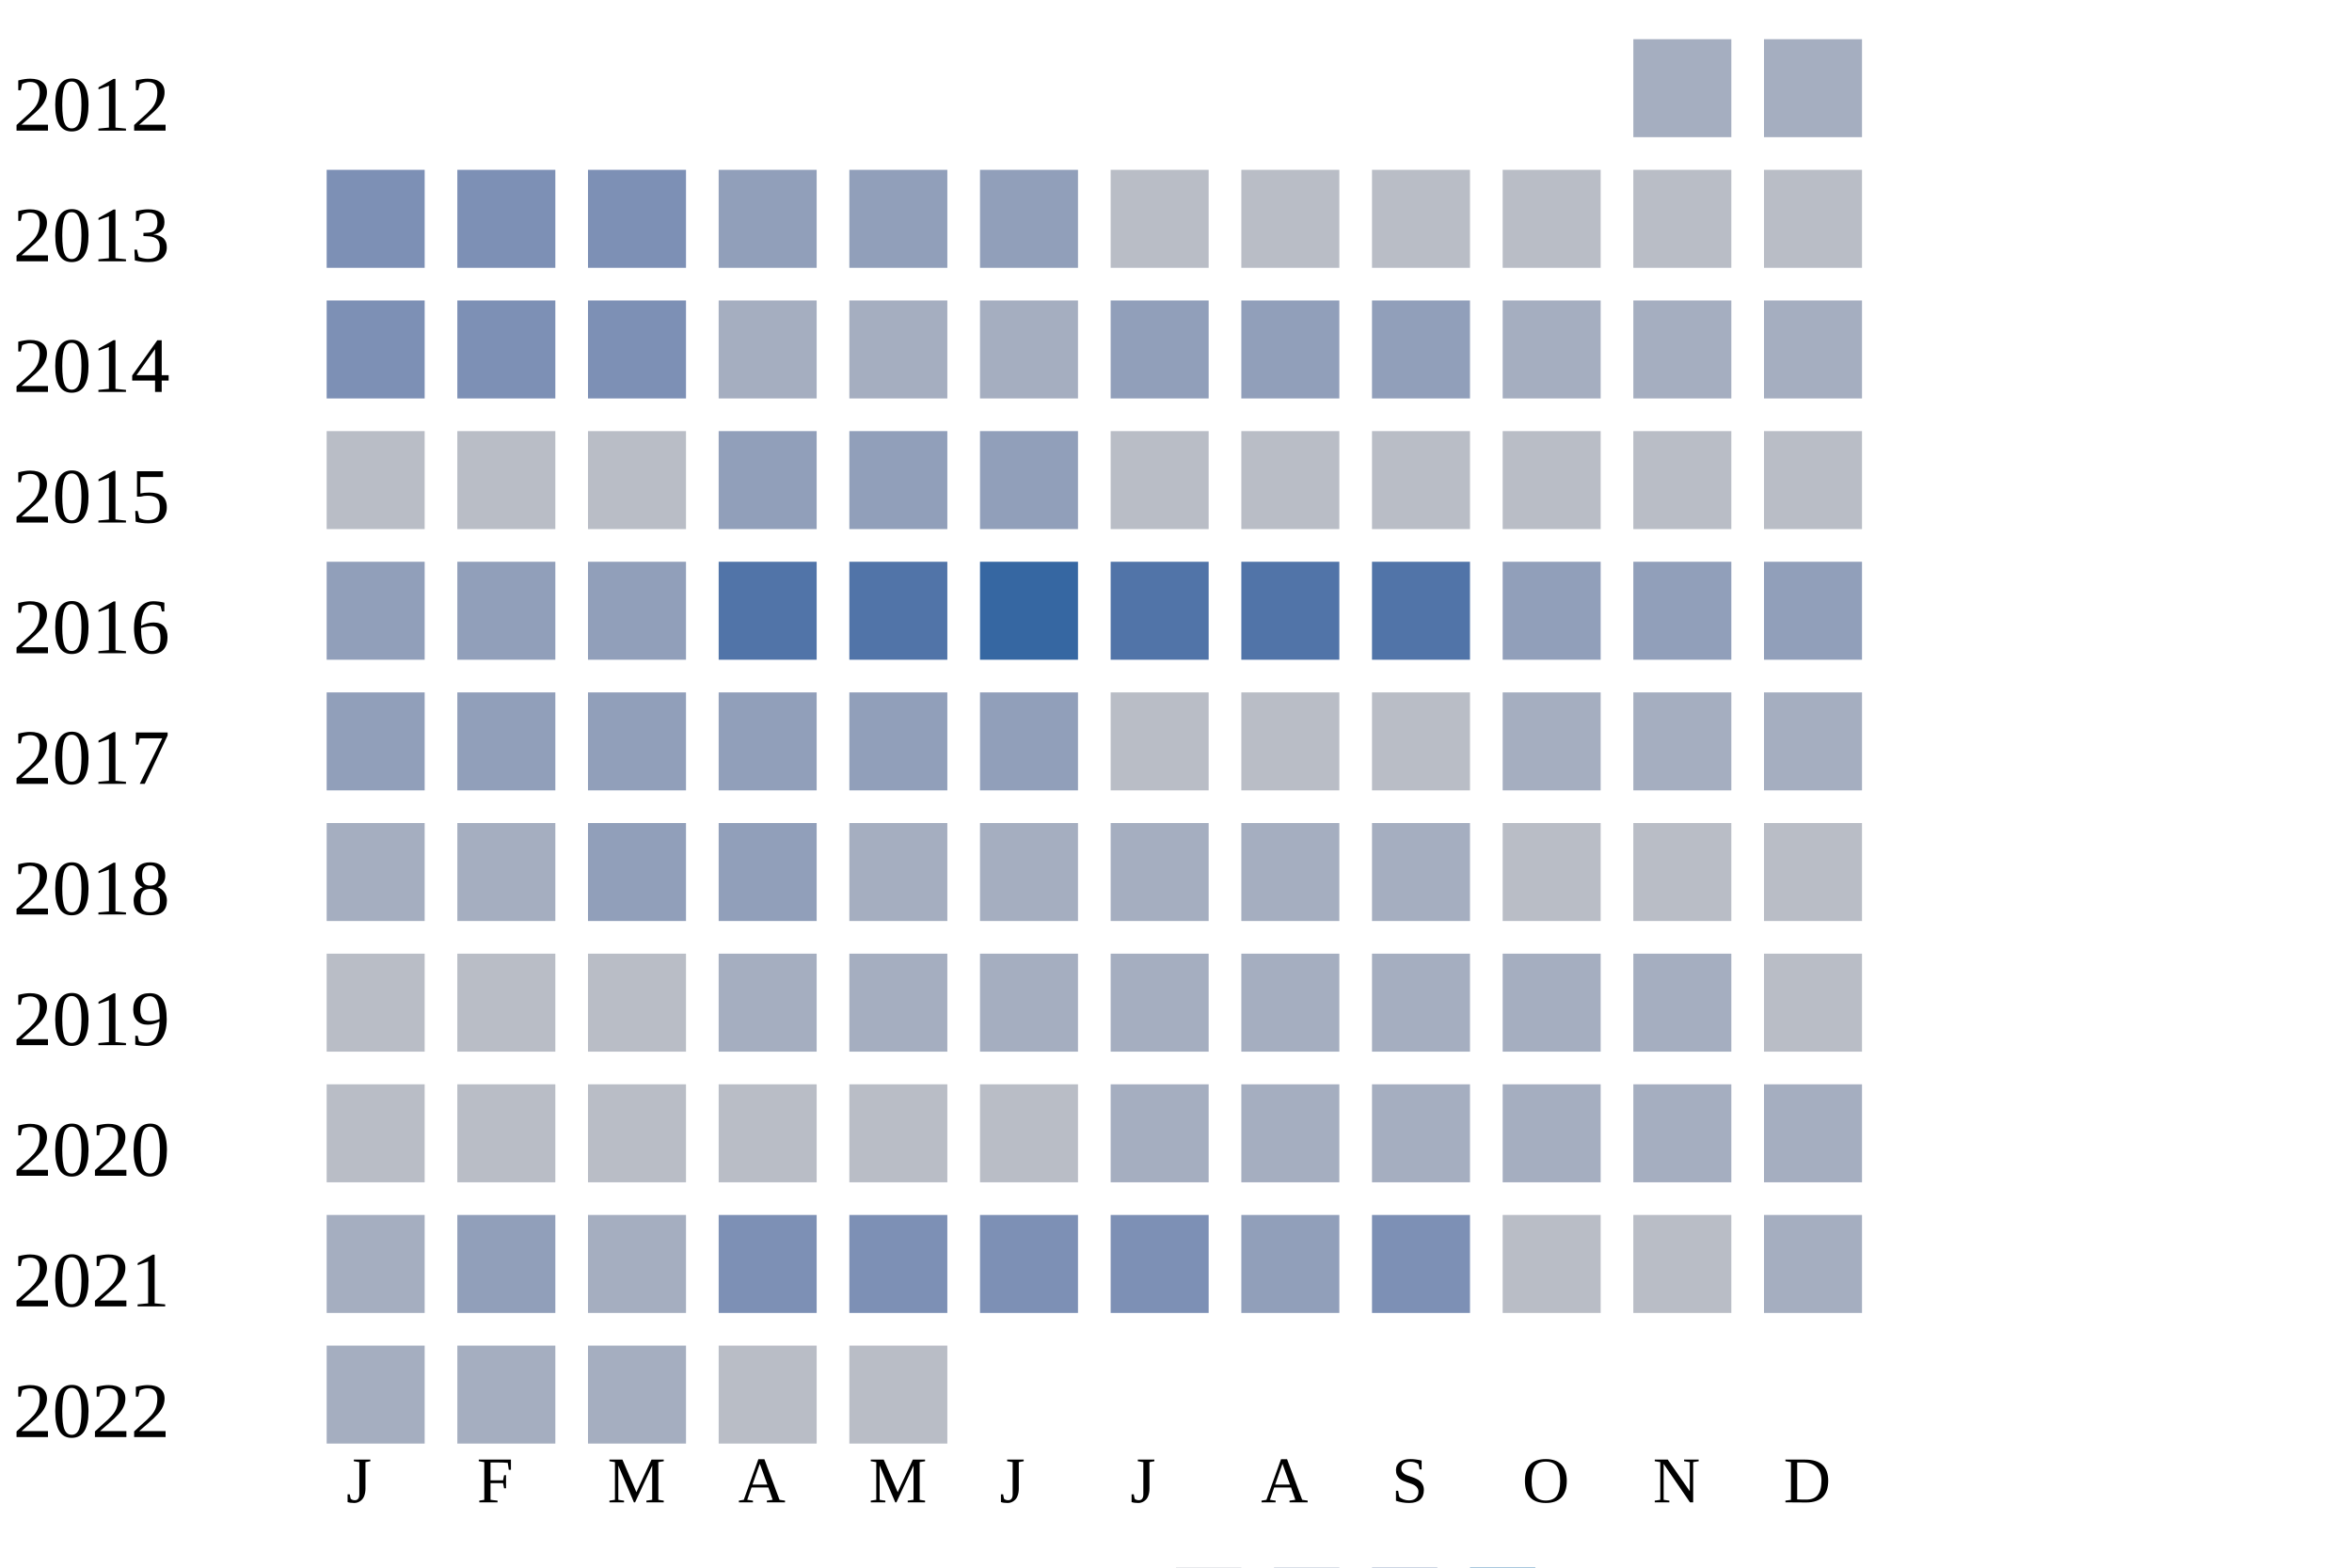
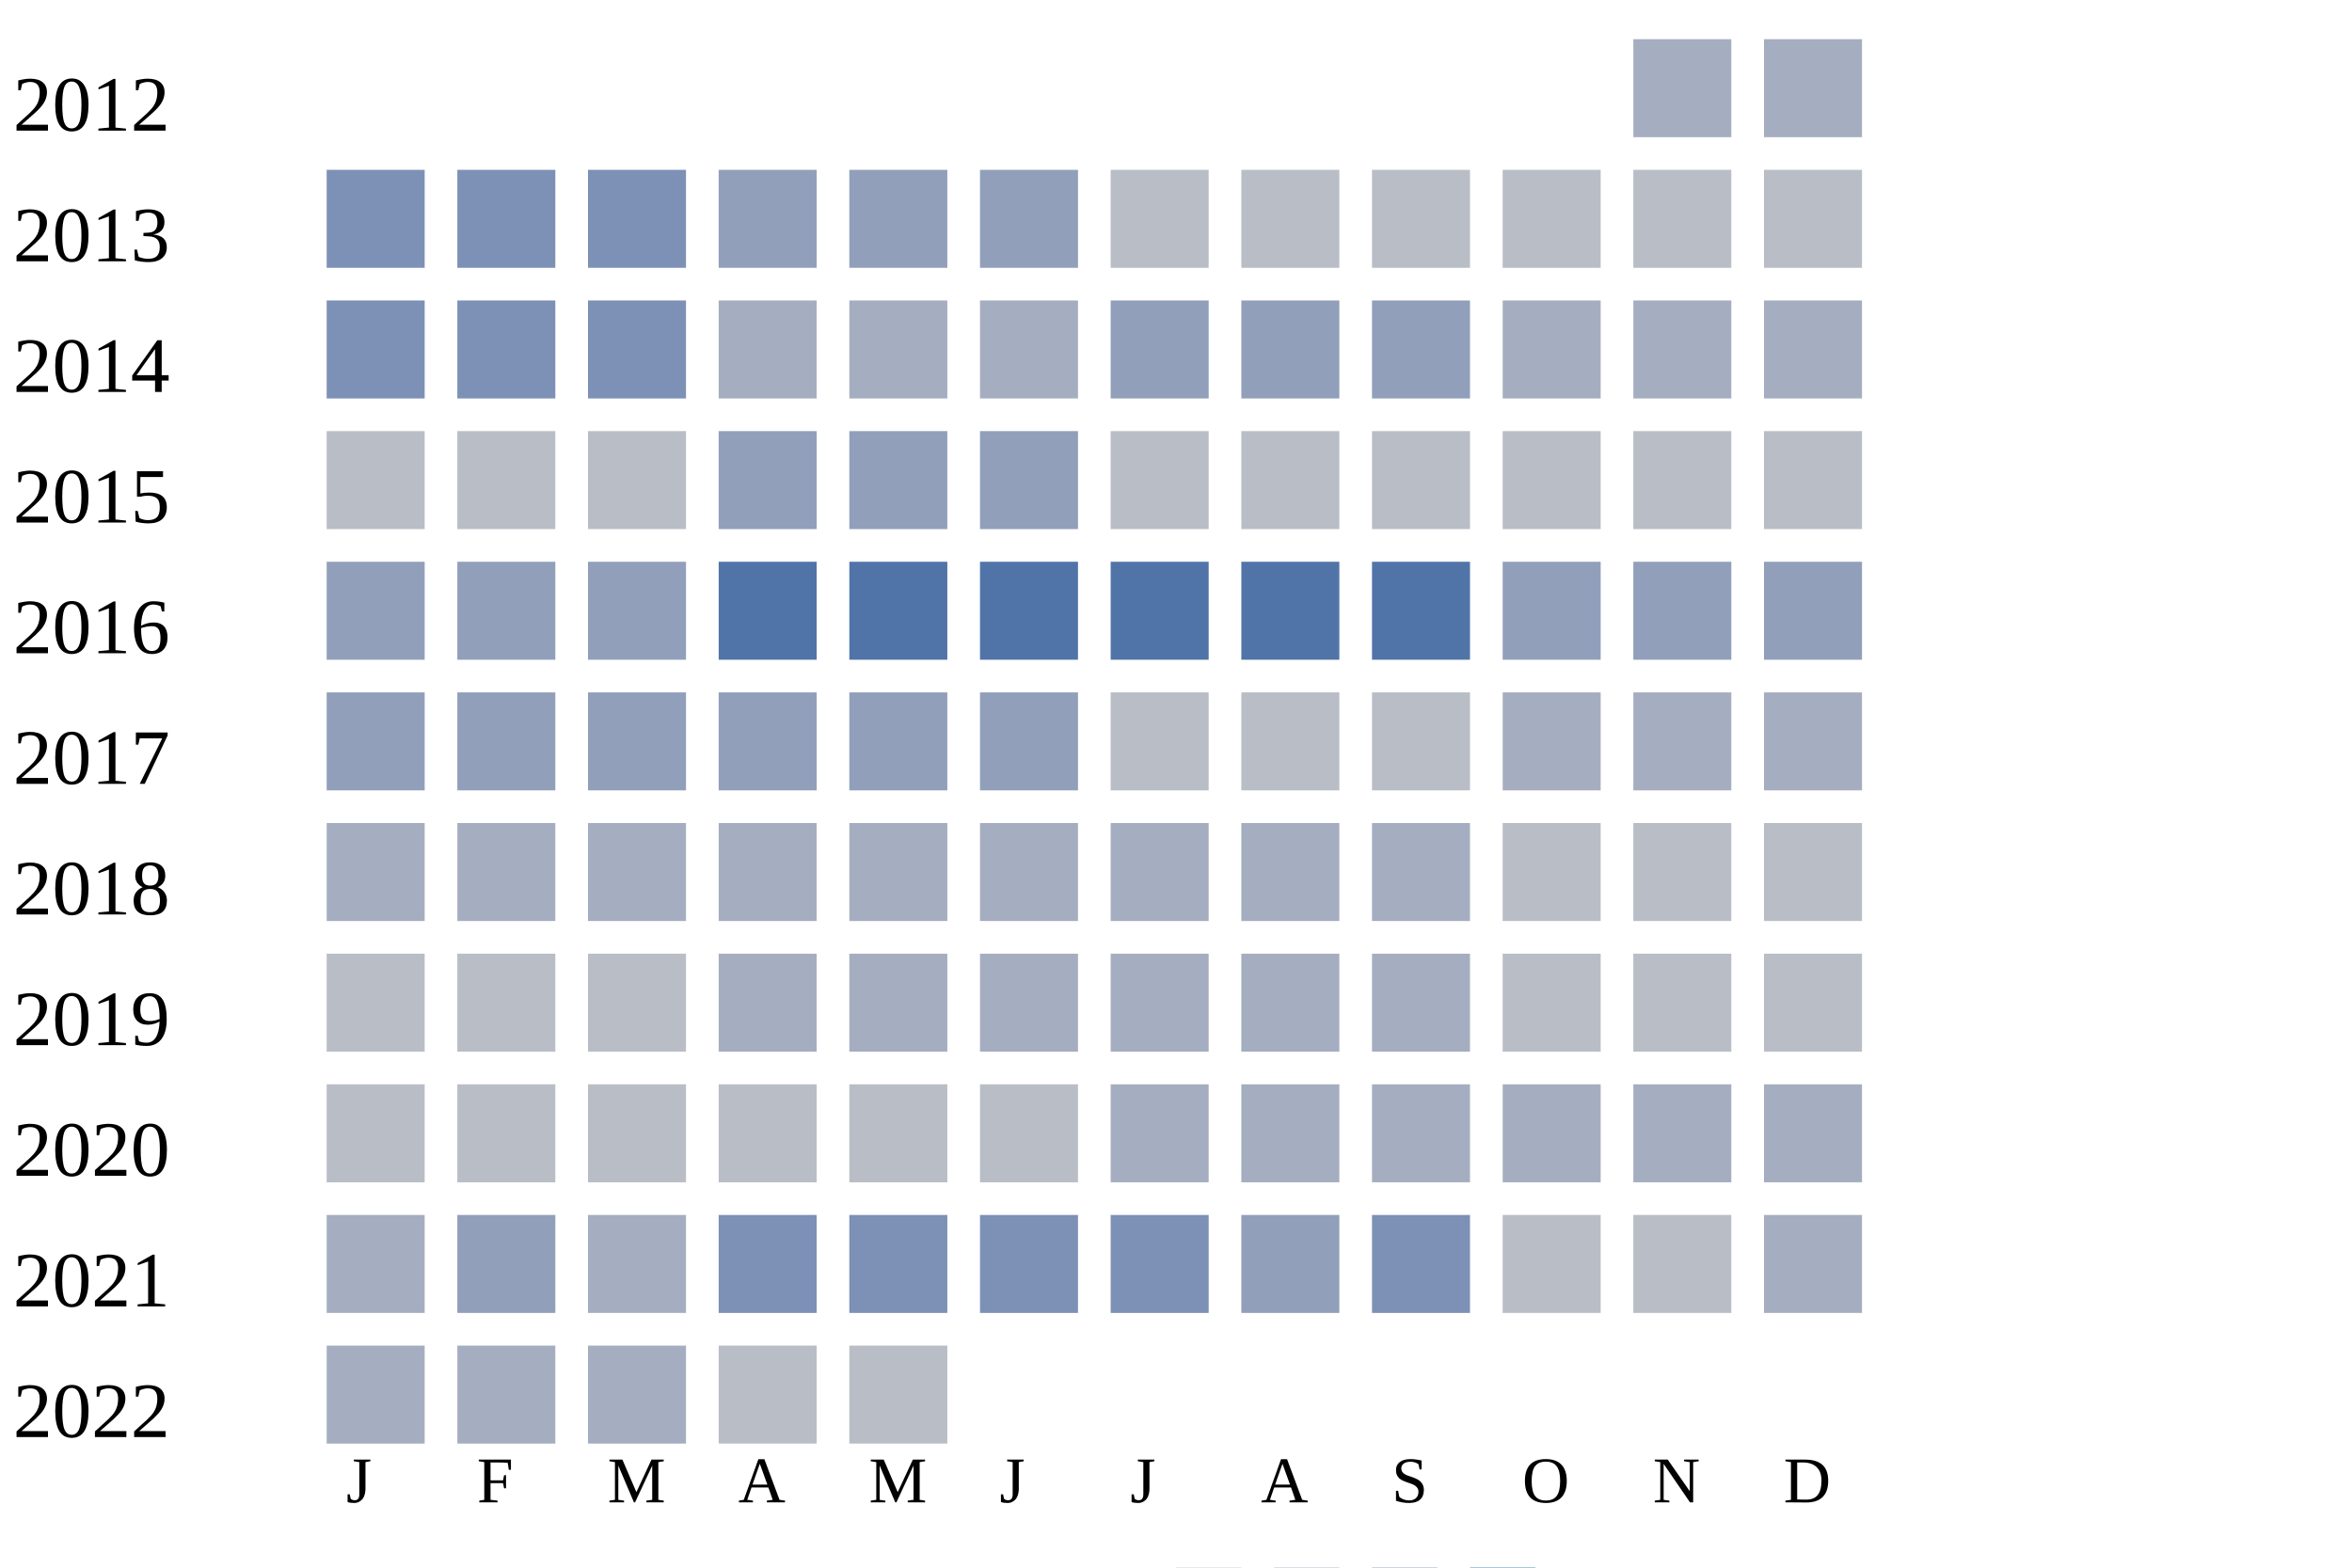
<svg xmlns="http://www.w3.org/2000/svg" width="360" height="240">
  <g transform="translate(0 0)">
    <text x="2" y="20">2012</text>
    <rect x="250" y="6" width="15" height="15" fill="#a5aec0" />
    <rect x="270" y="6" width="15" height="15" fill="#a5aec0" />
  </g>
  <g transform="translate(0 20)">
    <text x="2" y="20">2013</text>
    <rect x="50" y="6" width="15" height="15" fill="#7d90b5" />
    <rect x="70" y="6" width="15" height="15" fill="#7d90b5" />
    <rect x="90" y="6" width="15" height="15" fill="#7d90b5" />
    <rect x="110" y="6" width="15" height="15" fill="#919fba" />
    <rect x="130" y="6" width="15" height="15" fill="#919fba" />
    <rect x="150" y="6" width="15" height="15" fill="#919fba" />
    <rect x="170" y="6" width="15" height="15" fill="#b9bdc6" />
    <rect x="190" y="6" width="15" height="15" fill="#b9bdc6" />
    <rect x="210" y="6" width="15" height="15" fill="#b9bdc6" />
    <rect x="230" y="6" width="15" height="15" fill="#b9bdc6" />
    <rect x="250" y="6" width="15" height="15" fill="#b9bdc6" />
    <rect x="270" y="6" width="15" height="15" fill="#b9bdc6" />
  </g>
  <g transform="translate(0 40)">
    <text x="2" y="20">2014</text>
    <rect x="50" y="6" width="15" height="15" fill="#7d90b5" />
    <rect x="70" y="6" width="15" height="15" fill="#7d90b5" />
    <rect x="90" y="6" width="15" height="15" fill="#7d90b5" />
    <rect x="110" y="6" width="15" height="15" fill="#a5aec0" />
    <rect x="130" y="6" width="15" height="15" fill="#a5aec0" />
    <rect x="150" y="6" width="15" height="15" fill="#a5aec0" />
    <rect x="170" y="6" width="15" height="15" fill="#919fba" />
    <rect x="190" y="6" width="15" height="15" fill="#919fba" />
    <rect x="210" y="6" width="15" height="15" fill="#919fba" />
    <rect x="230" y="6" width="15" height="15" fill="#a5aec0" />
    <rect x="250" y="6" width="15" height="15" fill="#a5aec0" />
    <rect x="270" y="6" width="15" height="15" fill="#a5aec0" />
  </g>
  <g transform="translate(0 60)">
    <text x="2" y="20">2015</text>
    <rect x="50" y="6" width="15" height="15" fill="#b9bdc6" />
    <rect x="70" y="6" width="15" height="15" fill="#b9bdc6" />
    <rect x="90" y="6" width="15" height="15" fill="#b9bdc6" />
    <rect x="110" y="6" width="15" height="15" fill="#919fba" />
    <rect x="130" y="6" width="15" height="15" fill="#919fba" />
    <rect x="150" y="6" width="15" height="15" fill="#919fba" />
    <rect x="170" y="6" width="15" height="15" fill="#b9bdc6" />
    <rect x="190" y="6" width="15" height="15" fill="#b9bdc6" />
    <rect x="210" y="6" width="15" height="15" fill="#b9bdc6" />
    <rect x="230" y="6" width="15" height="15" fill="#b9bdc6" />
    <rect x="250" y="6" width="15" height="15" fill="#b9bdc6" />
    <rect x="270" y="6" width="15" height="15" fill="#b9bdc6" />
  </g>
  <g transform="translate(0 80)">
    <text x="2" y="20">2016</text>
    <rect x="50" y="6" width="15" height="15" fill="#919fba" />
    <rect x="70" y="6" width="15" height="15" fill="#919fba" />
    <rect x="90" y="6" width="15" height="15" fill="#919fba" />
    <rect x="110" y="6" width="15" height="15" fill="#5174a8" />
    <rect x="130" y="6" width="15" height="15" fill="#5174a8" />
-     <rect x="150" y="6" width="15" height="15" fill="#3667a2" />
+     <rect x="150" y="6" width="15" height="15" fill="#5174a8" />
    <rect x="170" y="6" width="15" height="15" fill="#5174a8" />
    <rect x="190" y="6" width="15" height="15" fill="#5174a8" />
    <rect x="210" y="6" width="15" height="15" fill="#5174a8" />
    <rect x="230" y="6" width="15" height="15" fill="#919fba" />
    <rect x="250" y="6" width="15" height="15" fill="#919fba" />
    <rect x="270" y="6" width="15" height="15" fill="#919fba" />
  </g>
  <g transform="translate(0 100)">
    <text x="2" y="20">2017</text>
    <rect x="50" y="6" width="15" height="15" fill="#919fba" />
    <rect x="70" y="6" width="15" height="15" fill="#919fba" />
    <rect x="90" y="6" width="15" height="15" fill="#919fba" />
    <rect x="110" y="6" width="15" height="15" fill="#919fba" />
    <rect x="130" y="6" width="15" height="15" fill="#919fba" />
    <rect x="150" y="6" width="15" height="15" fill="#919fba" />
    <rect x="170" y="6" width="15" height="15" fill="#b9bdc6" />
    <rect x="190" y="6" width="15" height="15" fill="#b9bdc6" />
    <rect x="210" y="6" width="15" height="15" fill="#b9bdc6" />
    <rect x="230" y="6" width="15" height="15" fill="#a5aec0" />
    <rect x="250" y="6" width="15" height="15" fill="#a5aec0" />
    <rect x="270" y="6" width="15" height="15" fill="#a5aec0" />
  </g>
  <g transform="translate(0 120)">
    <text x="2" y="20">2018</text>
    <rect x="50" y="6" width="15" height="15" fill="#a5aec0" />
    <rect x="70" y="6" width="15" height="15" fill="#a5aec0" />
-     <rect x="90" y="6" width="15" height="15" fill="#919fba" />
-     <rect x="110" y="6" width="15" height="15" fill="#919fba" />
+     <rect x="90" y="6" width="15" height="15" fill="#a5aec0" />
+     <rect x="110" y="6" width="15" height="15" fill="#a5aec0" />
    <rect x="130" y="6" width="15" height="15" fill="#a5aec0" />
    <rect x="150" y="6" width="15" height="15" fill="#a5aec0" />
    <rect x="170" y="6" width="15" height="15" fill="#a5aec0" />
    <rect x="190" y="6" width="15" height="15" fill="#a5aec0" />
    <rect x="210" y="6" width="15" height="15" fill="#a5aec0" />
    <rect x="230" y="6" width="15" height="15" fill="#b9bdc6" />
    <rect x="250" y="6" width="15" height="15" fill="#b9bdc6" />
    <rect x="270" y="6" width="15" height="15" fill="#b9bdc6" />
  </g>
  <g transform="translate(0 140)">
    <text x="2" y="20">2019</text>
    <rect x="50" y="6" width="15" height="15" fill="#b9bdc6" />
    <rect x="70" y="6" width="15" height="15" fill="#b9bdc6" />
    <rect x="90" y="6" width="15" height="15" fill="#b9bdc6" />
    <rect x="110" y="6" width="15" height="15" fill="#a5aec0" />
    <rect x="130" y="6" width="15" height="15" fill="#a5aec0" />
    <rect x="150" y="6" width="15" height="15" fill="#a5aec0" />
    <rect x="170" y="6" width="15" height="15" fill="#a5aec0" />
    <rect x="190" y="6" width="15" height="15" fill="#a5aec0" />
    <rect x="210" y="6" width="15" height="15" fill="#a5aec0" />
-     <rect x="230" y="6" width="15" height="15" fill="#a5aec0" />
-     <rect x="250" y="6" width="15" height="15" fill="#a5aec0" />
+     <rect x="230" y="6" width="15" height="15" fill="#b9bdc6" />
+     <rect x="250" y="6" width="15" height="15" fill="#b9bdc6" />
    <rect x="270" y="6" width="15" height="15" fill="#b9bdc6" />
  </g>
  <g transform="translate(0 160)">
    <text x="2" y="20">2020</text>
    <rect x="50" y="6" width="15" height="15" fill="#b9bdc6" />
    <rect x="70" y="6" width="15" height="15" fill="#b9bdc6" />
    <rect x="90" y="6" width="15" height="15" fill="#b9bdc6" />
    <rect x="110" y="6" width="15" height="15" fill="#b9bdc6" />
    <rect x="130" y="6" width="15" height="15" fill="#b9bdc6" />
    <rect x="150" y="6" width="15" height="15" fill="#b9bdc6" />
    <rect x="170" y="6" width="15" height="15" fill="#a5aec0" />
    <rect x="190" y="6" width="15" height="15" fill="#a5aec0" />
    <rect x="210" y="6" width="15" height="15" fill="#a5aec0" />
    <rect x="230" y="6" width="15" height="15" fill="#a5aec0" />
    <rect x="250" y="6" width="15" height="15" fill="#a5aec0" />
    <rect x="270" y="6" width="15" height="15" fill="#a5aec0" />
  </g>
  <g transform="translate(0 180)">
    <text x="2" y="20">2021</text>
    <rect x="50" y="6" width="15" height="15" fill="#a5aec0" />
    <rect x="70" y="6" width="15" height="15" fill="#919fba" />
    <rect x="90" y="6" width="15" height="15" fill="#a5aec0" />
    <rect x="110" y="6" width="15" height="15" fill="#7d90b5" />
    <rect x="130" y="6" width="15" height="15" fill="#7d90b5" />
    <rect x="150" y="6" width="15" height="15" fill="#7d90b5" />
    <rect x="170" y="6" width="15" height="15" fill="#7d90b5" />
    <rect x="190" y="6" width="15" height="15" fill="#919fba" />
    <rect x="210" y="6" width="15" height="15" fill="#7d90b5" />
    <rect x="230" y="6" width="15" height="15" fill="#b9bdc6" />
    <rect x="250" y="6" width="15" height="15" fill="#b9bdc6" />
    <rect x="270" y="6" width="15" height="15" fill="#a5aec0" />
  </g>
  <g transform="translate(0 200)">
    <text x="2" y="20">2022</text>
    <rect x="50" y="6" width="15" height="15" fill="#a5aec0" />
    <rect x="70" y="6" width="15" height="15" fill="#a5aec0" />
    <rect x="90" y="6" width="15" height="15" fill="#a5aec0" />
    <rect x="110" y="6" width="15" height="15" fill="#b9bdc6" />
    <rect x="130" y="6" width="15" height="15" fill="#b9bdc6" />
  </g>
  <text style="font-size: 10px; text-align: center" x="53" y="230">J</text>
  <text style="font-size: 10px; text-align: center" x="73" y="230">F</text>
  <text style="font-size: 10px; text-align: center" x="93" y="230">M</text>
  <text style="font-size: 10px; text-align: center" x="113" y="230">A</text>
  <text style="font-size: 10px; text-align: center" x="133" y="230">M</text>
  <text style="font-size: 10px; text-align: center" x="153" y="230">J</text>
  <text style="font-size: 10px; text-align: center" x="173" y="230">J</text>
  <text style="font-size: 10px; text-align: center" x="193" y="230">A</text>
  <text style="font-size: 10px; text-align: center" x="213" y="230">S</text>
  <text style="font-size: 10px; text-align: center" x="233" y="230">O</text>
  <text style="font-size: 10px; text-align: center" x="253" y="230">N</text>
  <text style="font-size: 10px; text-align: center" x="273" y="230">D</text>
  <text style="font-size: 10px;" x="155" y="249">Less</text>
  <rect fill="#b9bdc6" width="10" height="10" x="180" y="240" />
  <rect fill="#919fba" width="10" height="10" x="195" y="240" />
  <rect fill="#6882ae" width="10" height="10" x="210" y="240" />
  <rect fill="#005a9c" width="10" height="10" x="225" y="240" />
  <text x="240" y="249" style="font-size: 10px;">More</text>
</svg>
